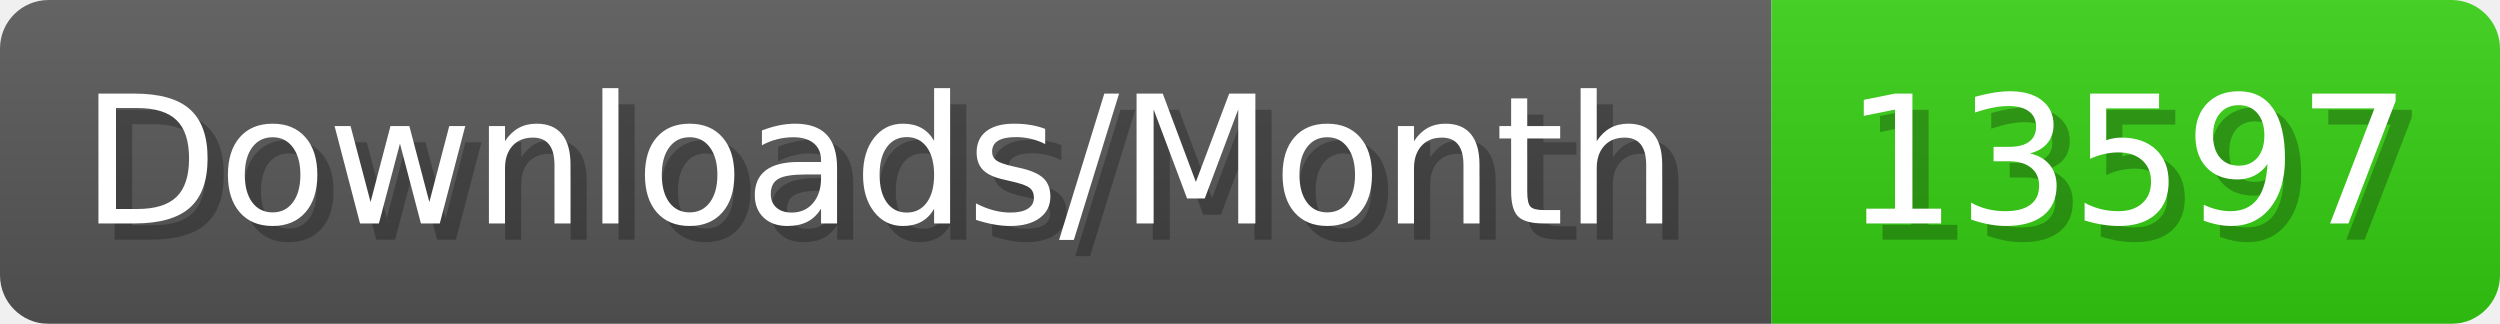
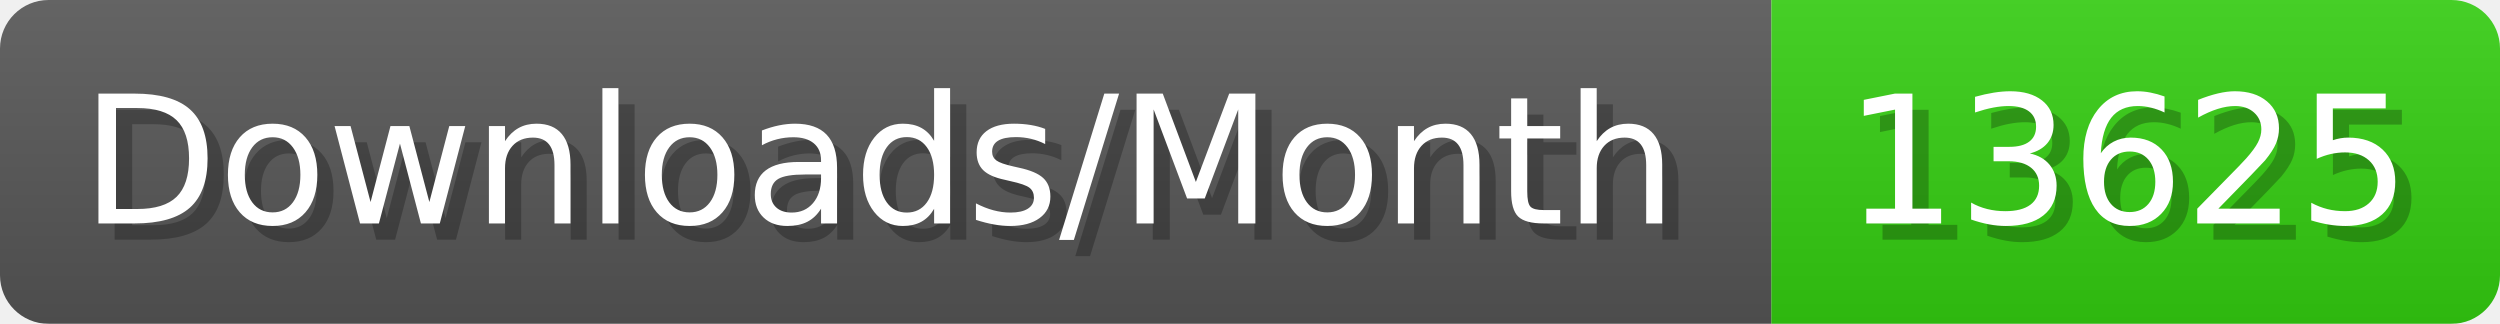
- <svg xmlns="http://www.w3.org/2000/svg" width="154.4" height="20" viewBox="0 0 1544 200" role="img" aria-label="Downloads/Month: 13597">
+ <svg xmlns="http://www.w3.org/2000/svg" width="154.4" height="20" viewBox="0 0 1544 200" role="img" aria-label="Downloads/Month: 13625">
  <linearGradient id="YlXUI" x2="0" y2="100%">
    <stop offset="0" stop-opacity=".1" stop-color="#EEE" />
    <stop offset="1" stop-opacity=".1" />
  </linearGradient>
  <mask id="JHhop">
    <rect width="1544" height="200" rx="30" fill="#FFF" />
  </mask>
  <g mask="url(#JHhop)">
    <rect width="1094" height="200" fill="#555" />
    <rect width="450" height="200" fill="#3C1" x="1094" />
    <rect width="1544" height="200" fill="url(#YlXUI)" />
  </g>
  <g aria-hidden="true" fill="#fff" text-anchor="start" font-family="Verdana,DejaVu Sans,sans-serif" font-size="110">
    <text x="60" y="148" textLength="994" fill="#000" opacity="0.25">Downloads/Month</text>
    <text x="50" y="138" textLength="994">Downloads/Month</text>
-     <text x="1149" y="148" textLength="350" fill="#000" opacity="0.25">13597</text>
-     <text x="1139" y="138" textLength="350">13597</text>
+     <text x="1149" y="148" textLength="350" fill="#000" opacity="0.25">13625</text>
+     <text x="1139" y="138" textLength="350">13625</text>
  </g>
</svg>
